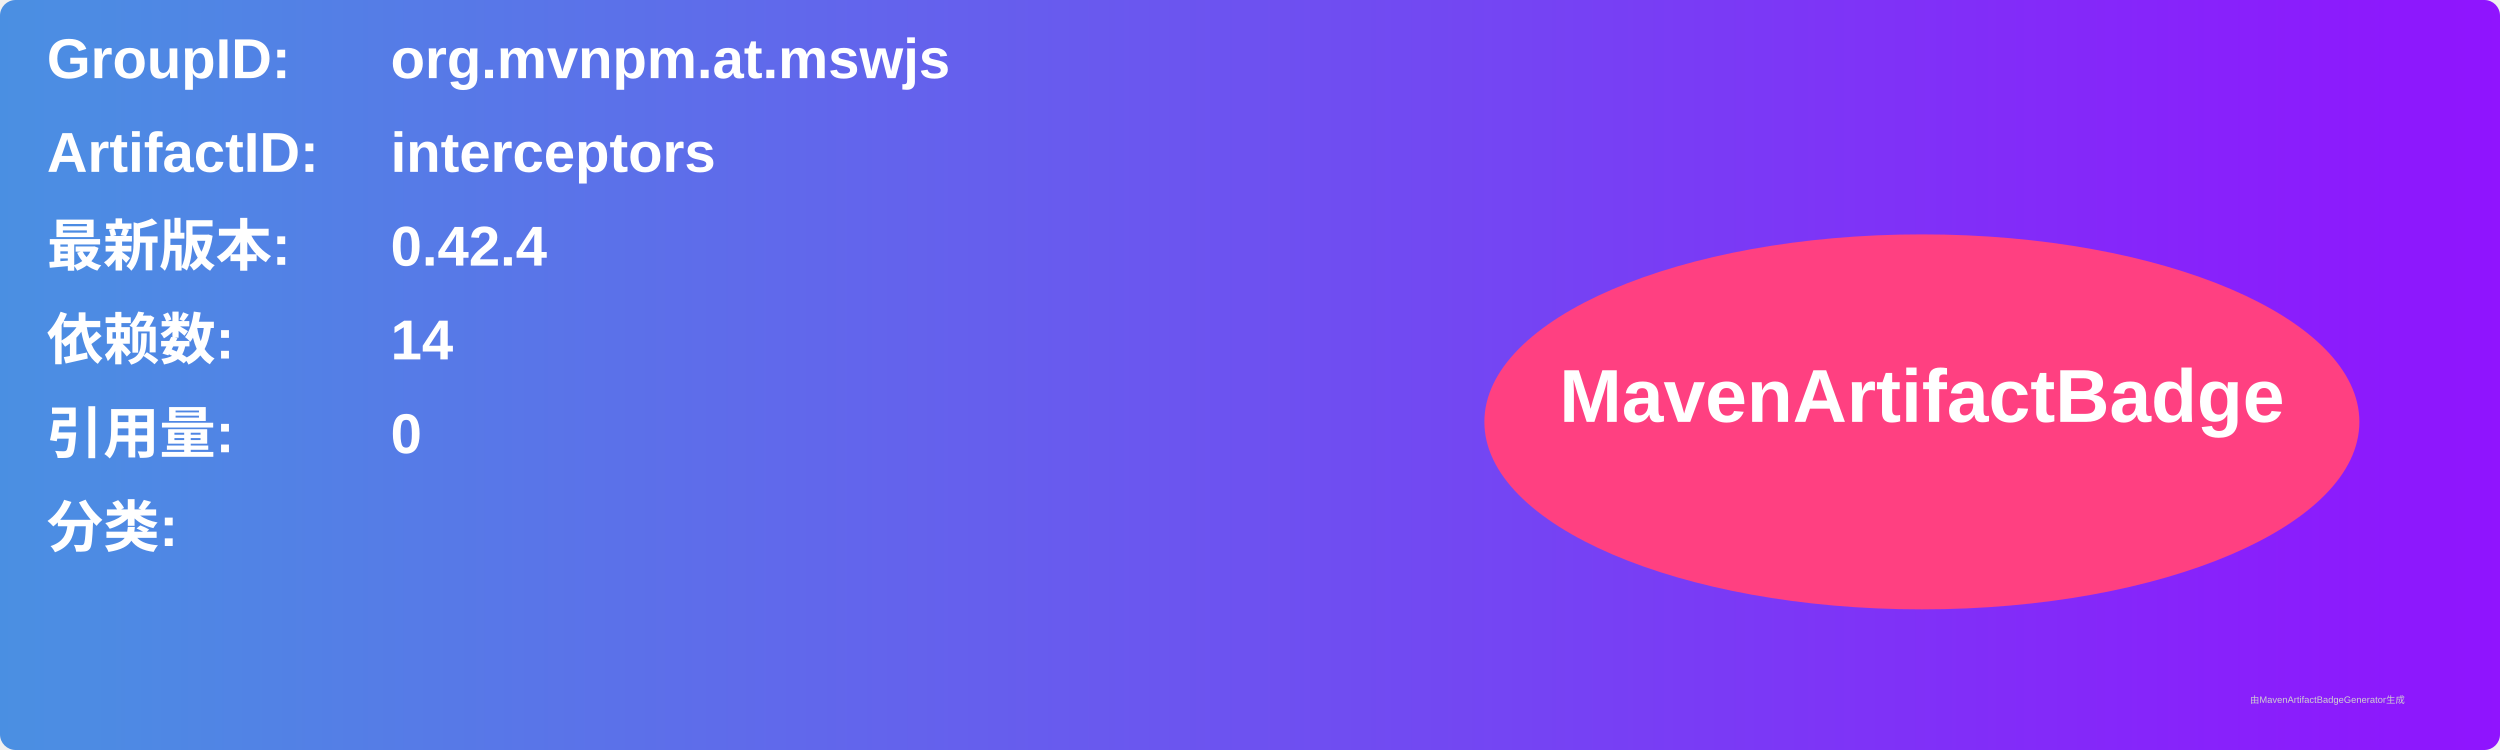
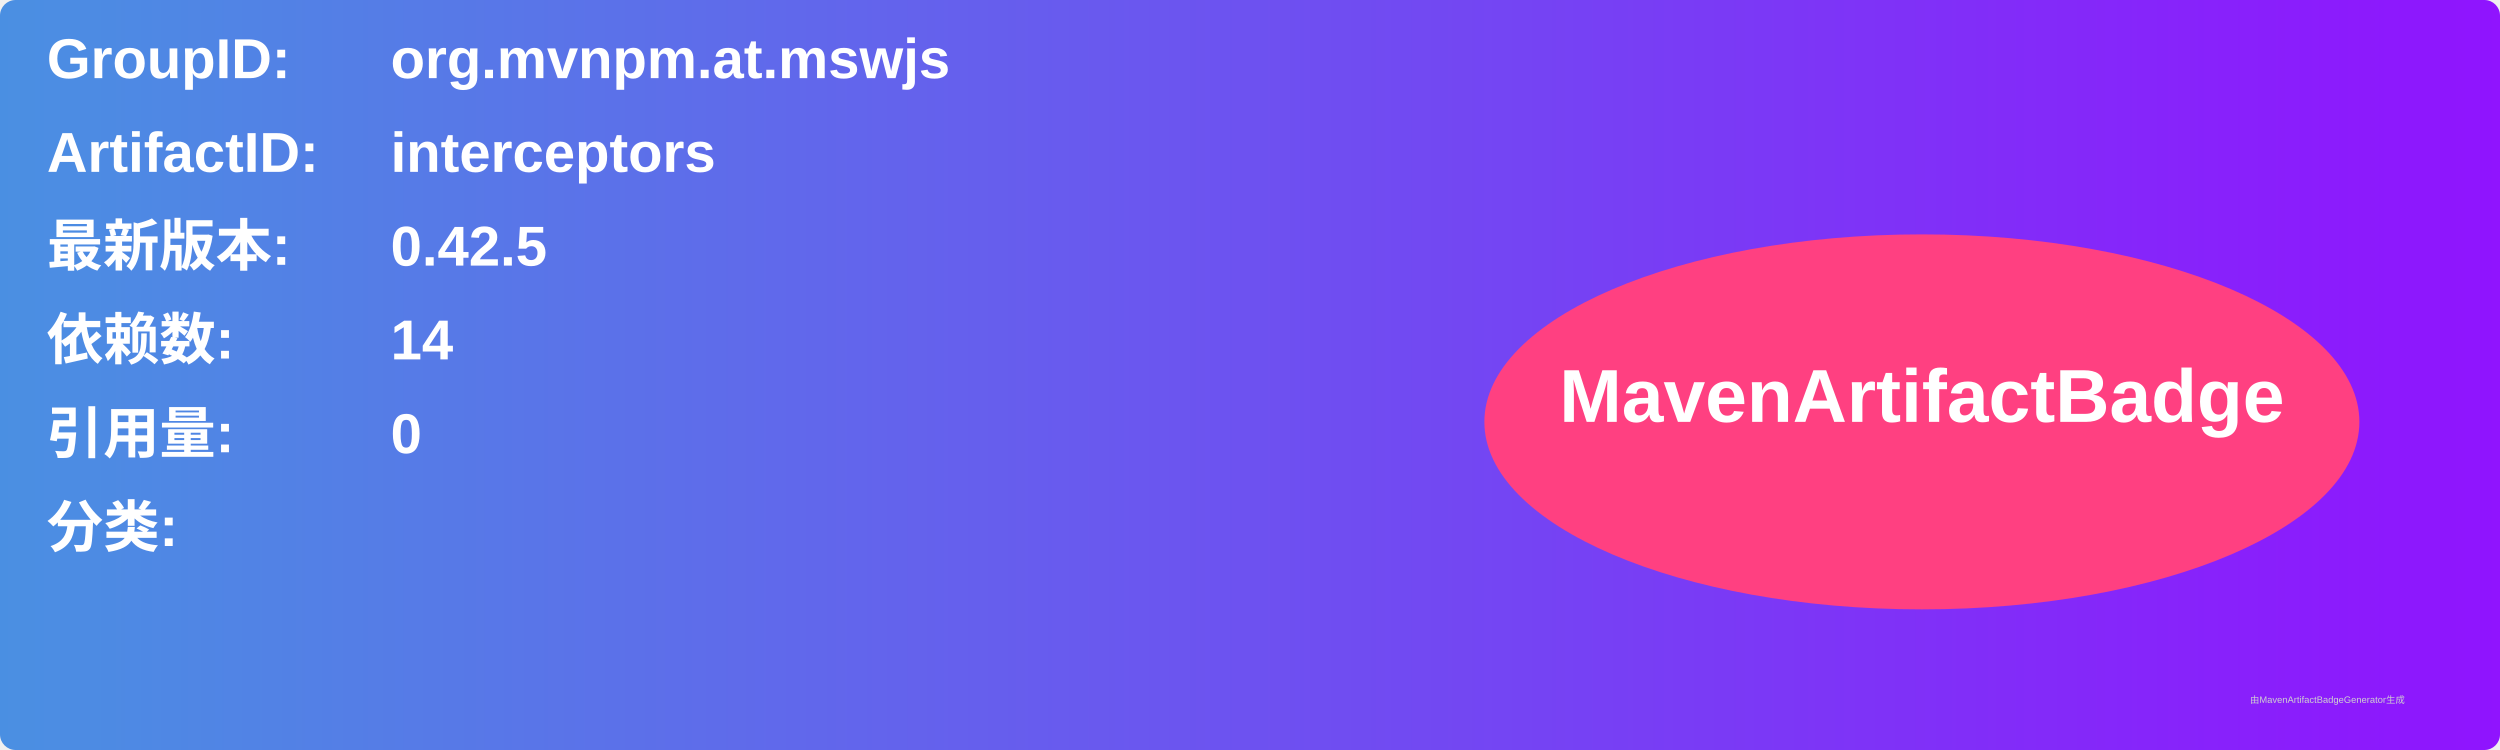
<svg xmlns="http://www.w3.org/2000/svg" width="800" height="240" viewBox="0 0 800 240">
  <linearGradient id="grad" x1="0%" y1="0%" x2="100%" y2="0%">
    <stop offset="0%" stop-color="#4a90e2" />
    <stop offset="100%" stop-color="#9013fe" />
  </linearGradient>
  <rect width="100%" height="100%" rx="5" ry="5" fill="url(#grad)" />
  <g transform="translate(15, 15)">
    <text x="0" y="10" font-family="Arial" font-size="18" fill="white" font-weight="bold" width="260">GroupID:</text>
    <text x="110" y="10" font-family="Arial" font-size="18" fill="white" font-weight="bold" width="460">org.mvnpm.at.mswjs</text>
    <text x="0" y="40" font-family="Arial" font-size="18" fill="white" font-weight="bold" width="260">ArtifactID:</text>
    <text x="110" y="40" font-family="Arial" font-size="18" fill="white" font-weight="bold" width="460">interceptors</text>
    <text x="0" y="70" font-family="Arial" font-size="18" fill="white" font-weight="bold">最新版本:</text>
    <text x="110" y="70" font-family="Arial" font-size="18" fill="white" font-weight="bold">
-       <tspan font-weight="bold">0.42.4</tspan>
+       <tspan font-weight="bold">0.42.5</tspan>
    </text>
    <text x="0" y="100" font-family="Arial" font-size="18" fill="white" font-weight="bold">依赖数: </text>
    <text x="110" y="100" font-family="Arial" font-size="18" fill="white">
      <tspan font-weight="bold">14</tspan>
    </text>
    <text x="0" y="130" font-family="Arial" font-size="18" fill="white" font-weight="bold">引用量: </text>
    <text x="110" y="130" font-family="Arial" font-size="18" fill="white">
      <tspan font-weight="bold">0</tspan>
    </text>
    <text x="0" y="160" font-family="Arial" font-size="18" fill="white" font-weight="bold">分类:</text>
    <text x="10" y="190" font-family="Arial" font-size="10" fill="white">
      <tspan font-weight="bold" />
    </text>
    <ellipse cx="600" cy="120" rx="140" ry="60" fill="#ff4081" />
    <text x="600" y="120" text-anchor="middle" font-family="Arial" font-size="24" fill="white" font-weight="bold">MavenArtifactBadge</text>
  </g>
  <text x="720" y="225" font-family="Arial" font-size="3" fill="#d0d0d0">由MavenArtifactBadgeGenerator生成</text>
</svg>
